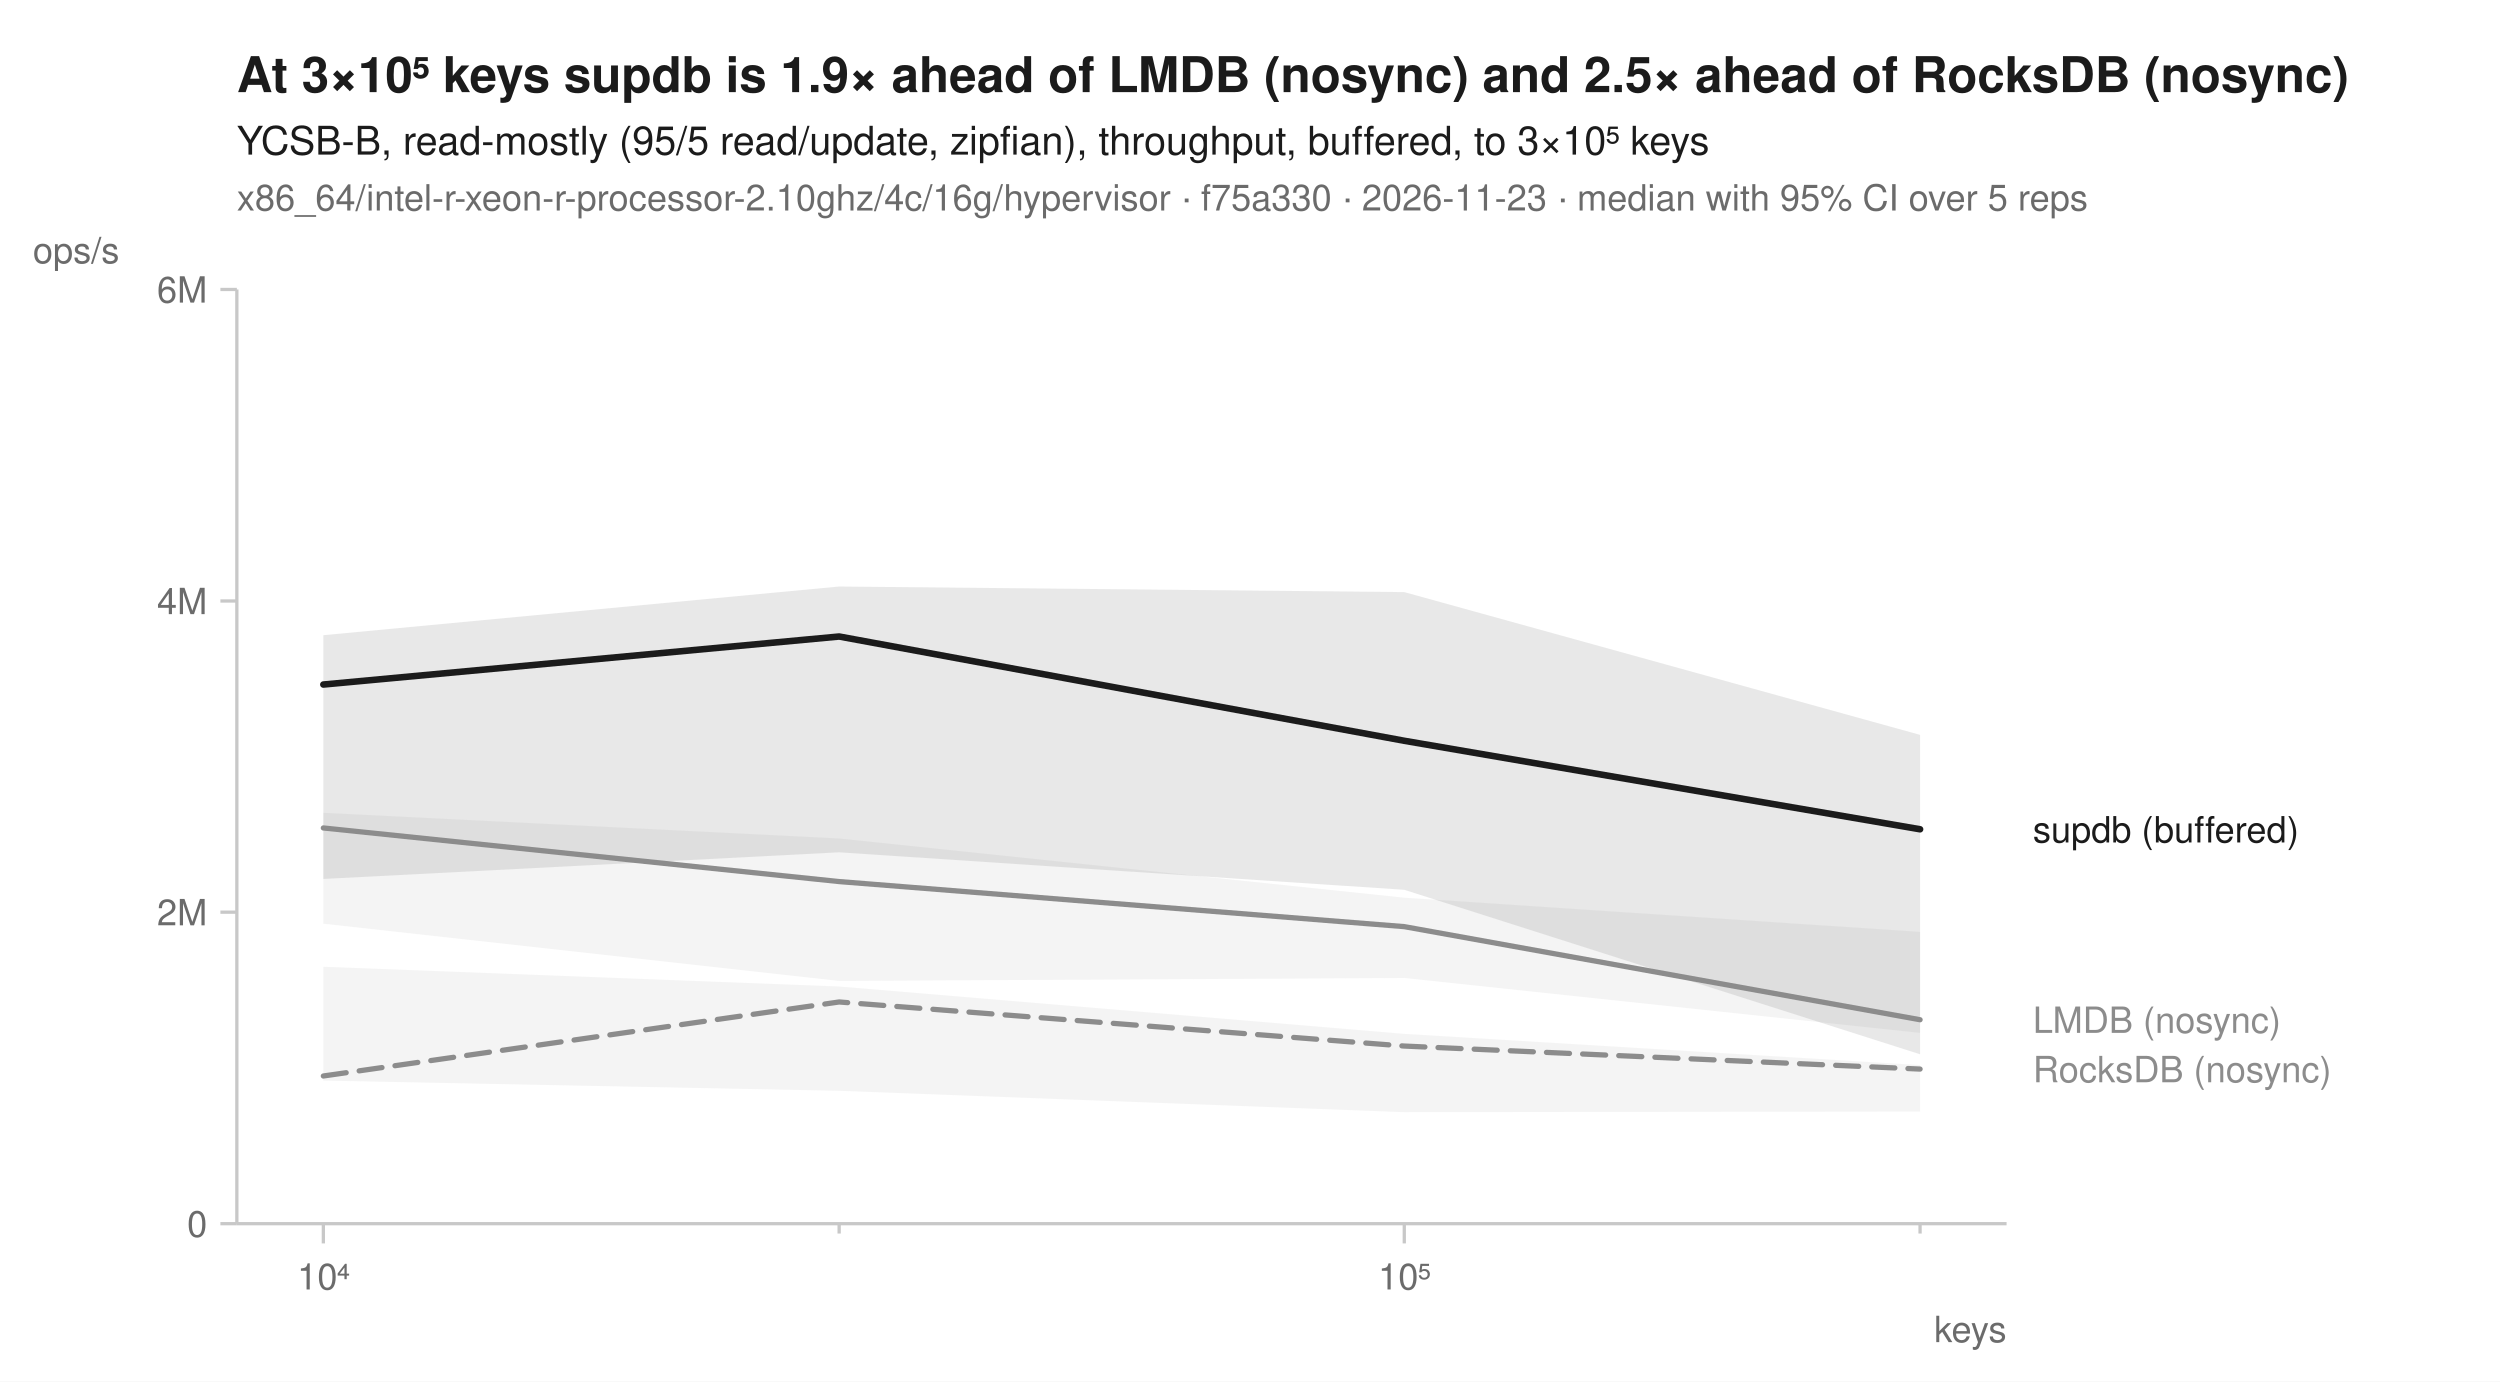
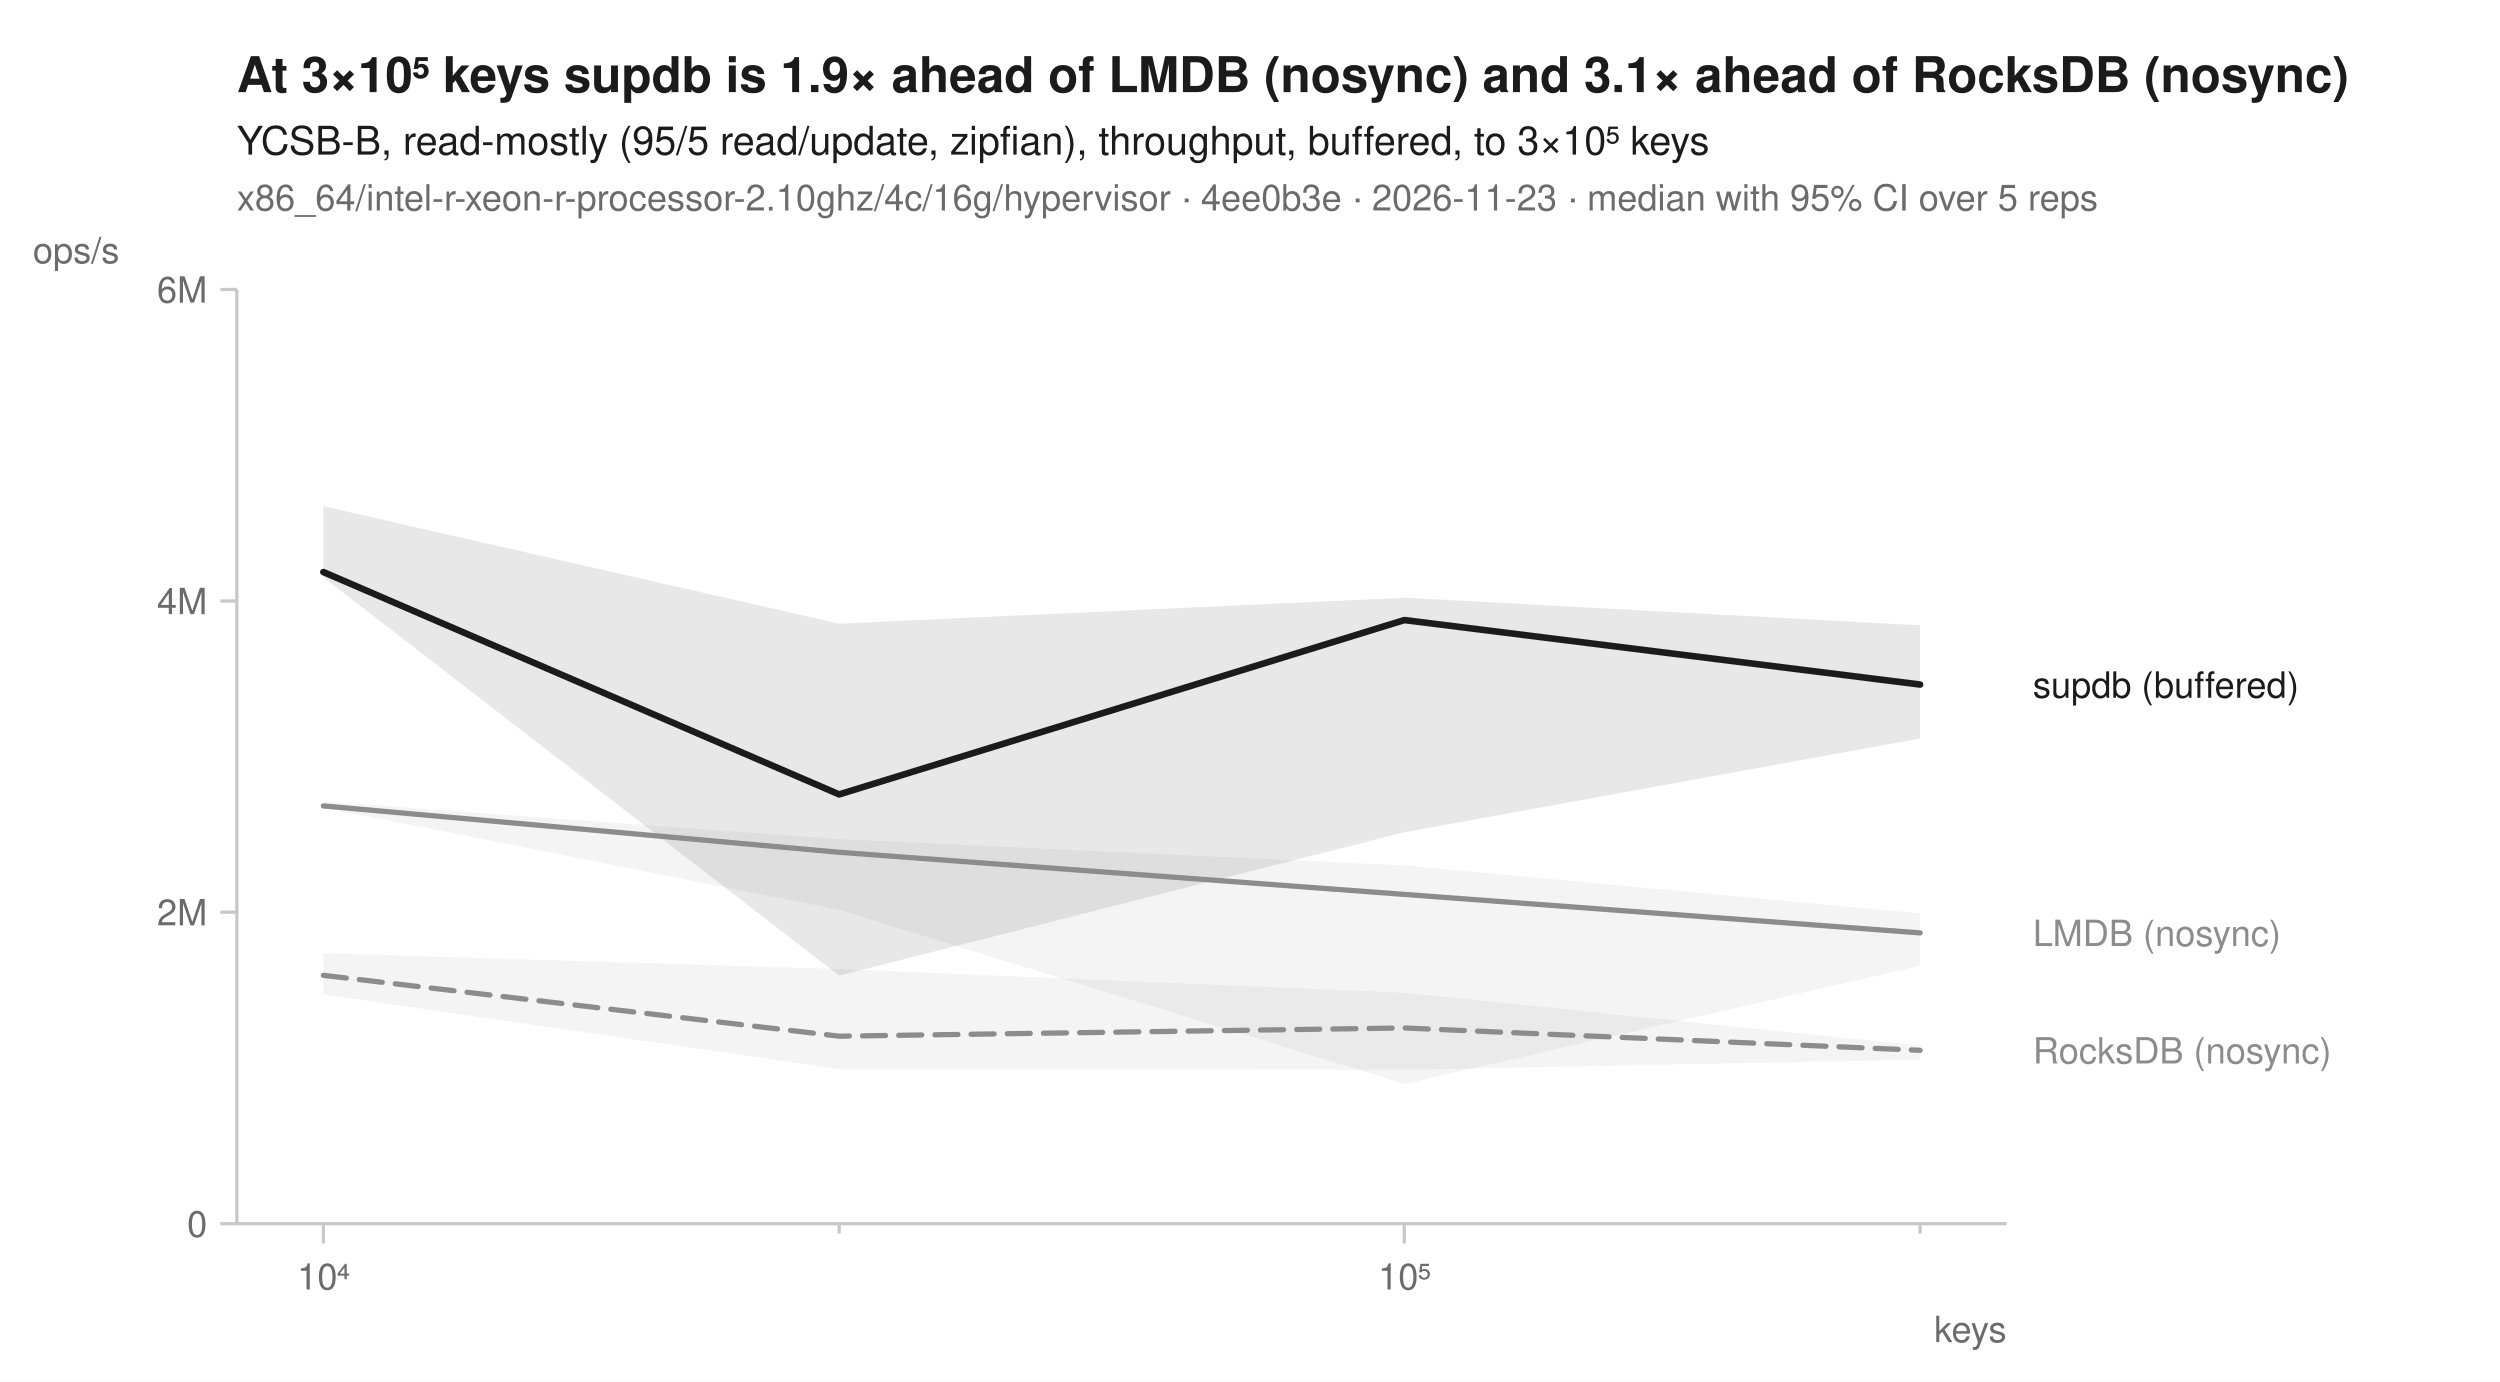
<svg xmlns="http://www.w3.org/2000/svg" width="760" height="420" viewBox="0 0 760 420" font-family="-apple-system, BlinkMacSystemFont, 'Segoe UI', Helvetica, Arial, sans-serif" fill="#1b1b1b">
  <rect width="760" height="420" fill="white" />
-   <text x="72" y="28" font-size="15" font-weight="600">At 3×10⁵ keys supdb is 1.9× ahead of LMDB (nosync) and 2.5× ahead of RocksDB (nosync)</text>
+   <text x="72" y="28" font-size="15" font-weight="600">At 3×10⁵ keys supdb is 1.9× ahead of LMDB (nosync) and 3.1× ahead of RocksDB (nosync)</text>
  <text x="72" y="47" font-size="12">YCSB-B, read-mostly (95/5 read/update, zipfian), throughput, buffered, to 3×10⁵ keys</text>
-   <text x="72" y="64" font-size="11" fill="#6b6b6b">x86_64/intel-r-xeon-r-processor-2.10ghz/4c/16g/hypervisor · f75a330 · 2026-11-23 · median with 95% CI over 5 reps</text>
+   <text x="72" y="64" font-size="11" fill="#6b6b6b">x86_64/intel-r-xeon-r-processor-2.10ghz/4c/16g/hypervisor · 4ee0b3e · 2026-11-23 · median with 95% CI over 5 reps</text>
  <line x1="72" y1="372" x2="610" y2="372" stroke="#c8c8c8" stroke-width="1" />
  <line x1="72" y1="88" x2="72" y2="372" stroke="#c8c8c8" stroke-width="1" />
  <line x1="98.3" y1="372" x2="98.3" y2="378" stroke="#c8c8c8" stroke-width="1" />
  <text x="98.3" y="392" font-size="11" text-anchor="middle" fill="#6b6b6b">10⁴</text>
  <line x1="255.1" y1="372" x2="255.1" y2="375" stroke="#c8c8c8" stroke-width="1" />
  <line x1="426.9" y1="372" x2="426.9" y2="378" stroke="#c8c8c8" stroke-width="1" />
  <text x="426.9" y="392" font-size="11" text-anchor="middle" fill="#6b6b6b">10⁵</text>
  <line x1="583.7" y1="372" x2="583.7" y2="375" stroke="#c8c8c8" stroke-width="1" />
  <text x="610" y="408" font-size="11" text-anchor="end" fill="#6b6b6b">keys</text>
  <line x1="67" y1="372.0" x2="72" y2="372.0" stroke="#c8c8c8" stroke-width="1" />
  <text x="63" y="376.0" font-size="11" text-anchor="end" fill="#6b6b6b">0</text>
  <line x1="67" y1="277.3" x2="72" y2="277.3" stroke="#c8c8c8" stroke-width="1" />
  <text x="63" y="281.3" font-size="11" text-anchor="end" fill="#6b6b6b">2M</text>
  <line x1="67" y1="182.7" x2="72" y2="182.7" stroke="#c8c8c8" stroke-width="1" />
  <text x="63" y="186.7" font-size="11" text-anchor="end" fill="#6b6b6b">4M</text>
  <line x1="67" y1="88.0" x2="72" y2="88.0" stroke="#c8c8c8" stroke-width="1" />
  <text x="63" y="92.0" font-size="11" text-anchor="end" fill="#6b6b6b">6M</text>
  <text x="10" y="80" font-size="11" text-anchor="start" fill="#6b6b6b">ops/s</text>
-   <path d="M98.3,293.9 L255.1,299.9 L426.9,314.3 L583.7,323.8 L583.7,337.9 L426.9,338.1 L255.1,331.6 L98.3,328.5 Z" fill="#8c8c8c" fill-opacity="0.10" />
-   <path d="M98.3,247.1 L255.1,254.9 L426.9,272.9 L583.7,283.3 L583.7,314.0 L426.9,297.3 L255.1,298.2 L98.3,280.8 Z" fill="#8c8c8c" fill-opacity="0.10" />
-   <path d="M98.3,193.1 L255.1,178.3 L426.9,180.0 L583.7,223.4 L583.7,320.5 L426.9,270.5 L255.1,259.1 L98.3,267.2 Z" fill="#1b1b1b" fill-opacity="0.10" />
-   <path d="M98.3,327.1 L255.1,304.6 L426.9,318.0 L583.7,325.0 " fill="none" stroke="#8c8c8c" stroke-width="1.6" stroke-linejoin="round" stroke-linecap="round" stroke-dasharray="7,4" />
-   <path d="M98.3,251.7 L255.1,268.0 L426.9,281.7 L583.7,310.0 " fill="none" stroke="#8c8c8c" stroke-width="1.6" stroke-linejoin="round" stroke-linecap="round" />
-   <path d="M98.3,208.1 L255.1,193.5 L426.9,225.2 L583.7,252.1 " fill="none" stroke="#1b1b1b" stroke-width="2" stroke-linejoin="round" stroke-linecap="round" />
-   <text x="618.0" y="256.1" font-size="11" fill="#1b1b1b">supdb (buffered)</text>
-   <text x="618.0" y="314.0" font-size="11" fill="#8c8c8c">LMDB (nosync)</text>
-   <text x="618.0" y="329.0" font-size="11" fill="#8c8c8c">RocksDB (nosync)</text>
+   <path d="M98.3,289.8 L255.1,294.6 L426.9,301.8 L583.7,317.9 L583.7,322.1 L426.9,325.2 L255.1,325.0 L98.3,302.3 Z" fill="#8c8c8c" fill-opacity="0.10" />
+   <path d="M98.3,243.7 L255.1,255.1 L426.9,263.1 L583.7,277.7 L583.7,293.6 L426.9,329.5 L255.1,276.6 L98.3,245.5 Z" fill="#8c8c8c" fill-opacity="0.10" />
+   <path d="M98.3,153.9 L255.1,189.6 L426.9,181.7 L583.7,190.1 L583.7,224.5 L426.9,253.0 L255.1,296.6 L98.3,175.5 Z" fill="#1b1b1b" fill-opacity="0.10" />
+   <path d="M98.3,296.5 L255.1,315.0 L426.9,312.5 L583.7,319.3 " fill="none" stroke="#8c8c8c" stroke-width="1.6" stroke-linejoin="round" stroke-linecap="round" stroke-dasharray="7,4" />
+   <path d="M98.3,245.0 L255.1,259.1 L426.9,271.9 L583.7,283.6 " fill="none" stroke="#8c8c8c" stroke-width="1.6" stroke-linejoin="round" stroke-linecap="round" />
+   <path d="M98.3,173.9 L255.1,241.5 L426.9,188.5 L583.7,208.1 " fill="none" stroke="#1b1b1b" stroke-width="2" stroke-linejoin="round" stroke-linecap="round" />
+   <text x="618.0" y="212.1" font-size="11" fill="#1b1b1b">supdb (buffered)</text>
+   <text x="618.0" y="287.6" font-size="11" fill="#8c8c8c">LMDB (nosync)</text>
+   <text x="618.0" y="323.3" font-size="11" fill="#8c8c8c">RocksDB (nosync)</text>
</svg>
